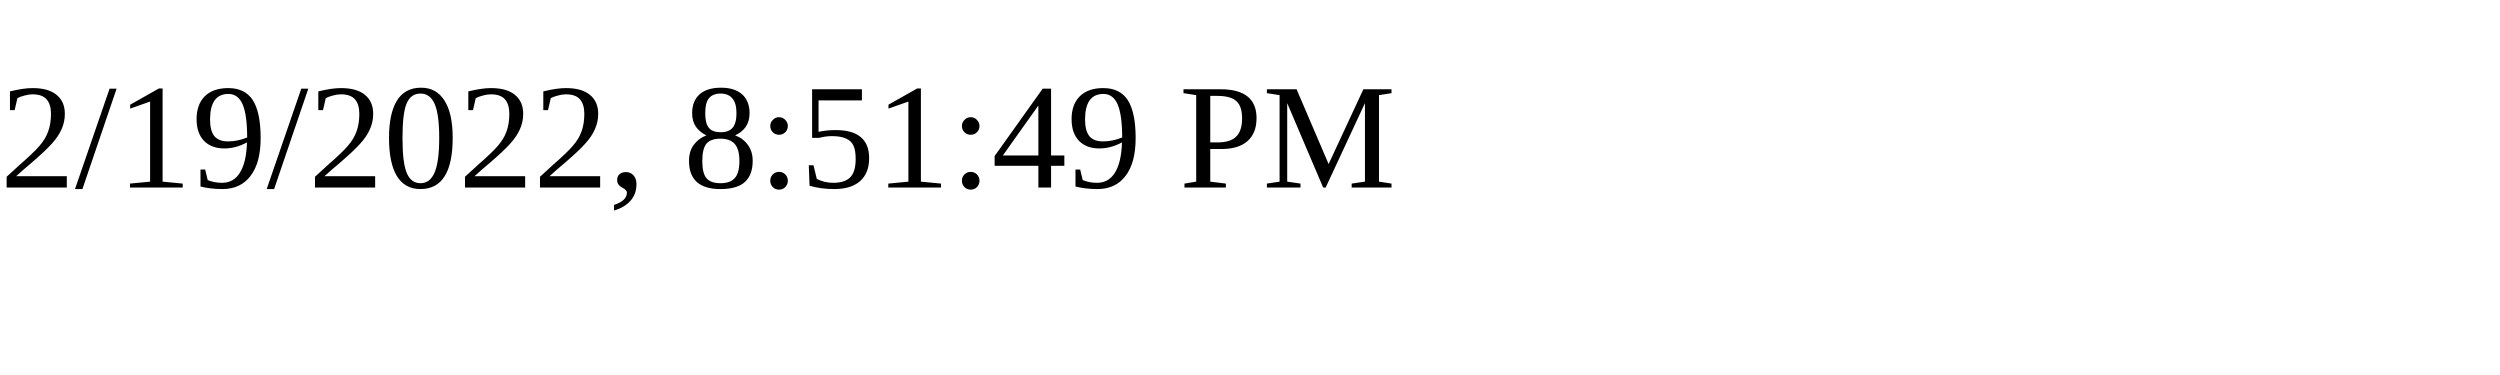
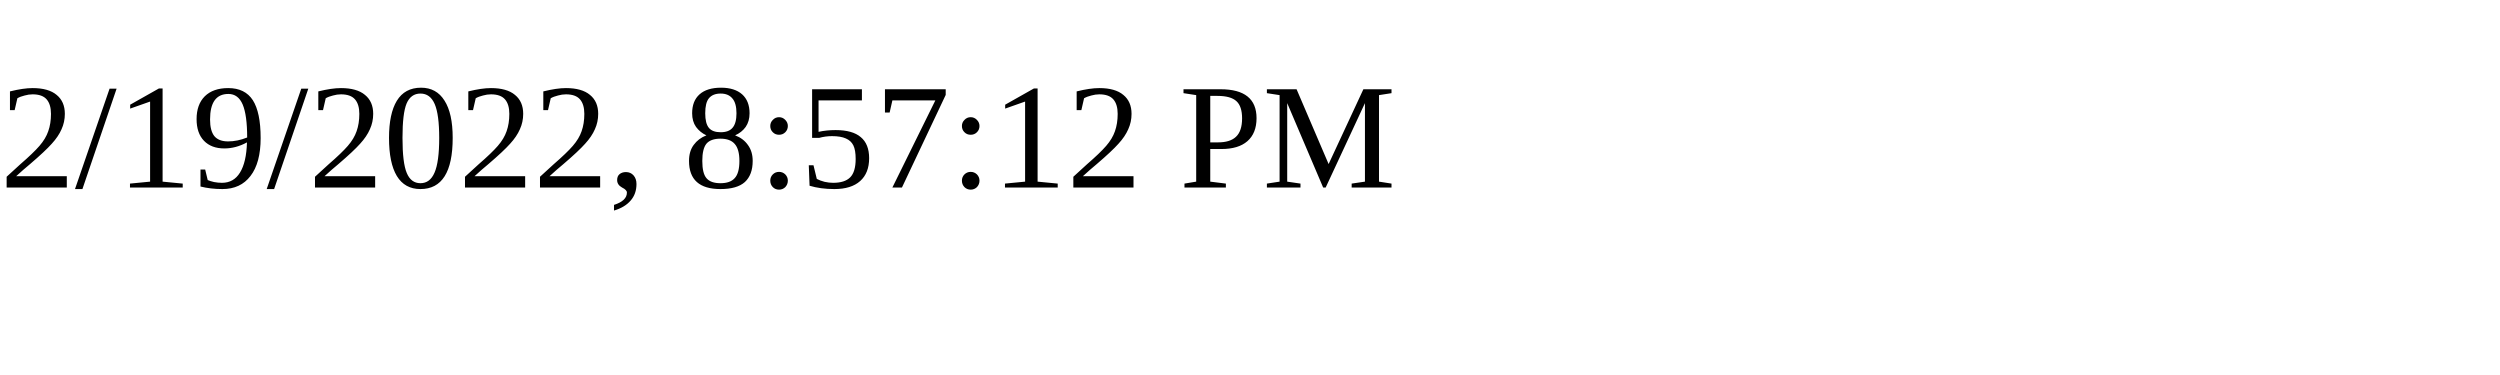
<svg xmlns="http://www.w3.org/2000/svg" height="30" width="200">
-   <text x="0" y="15">2/19/2022, 8:51:49 PM</text>
+   <text x="0" y="15">2/19/2022, 8:57:12 PM</text>
</svg>
